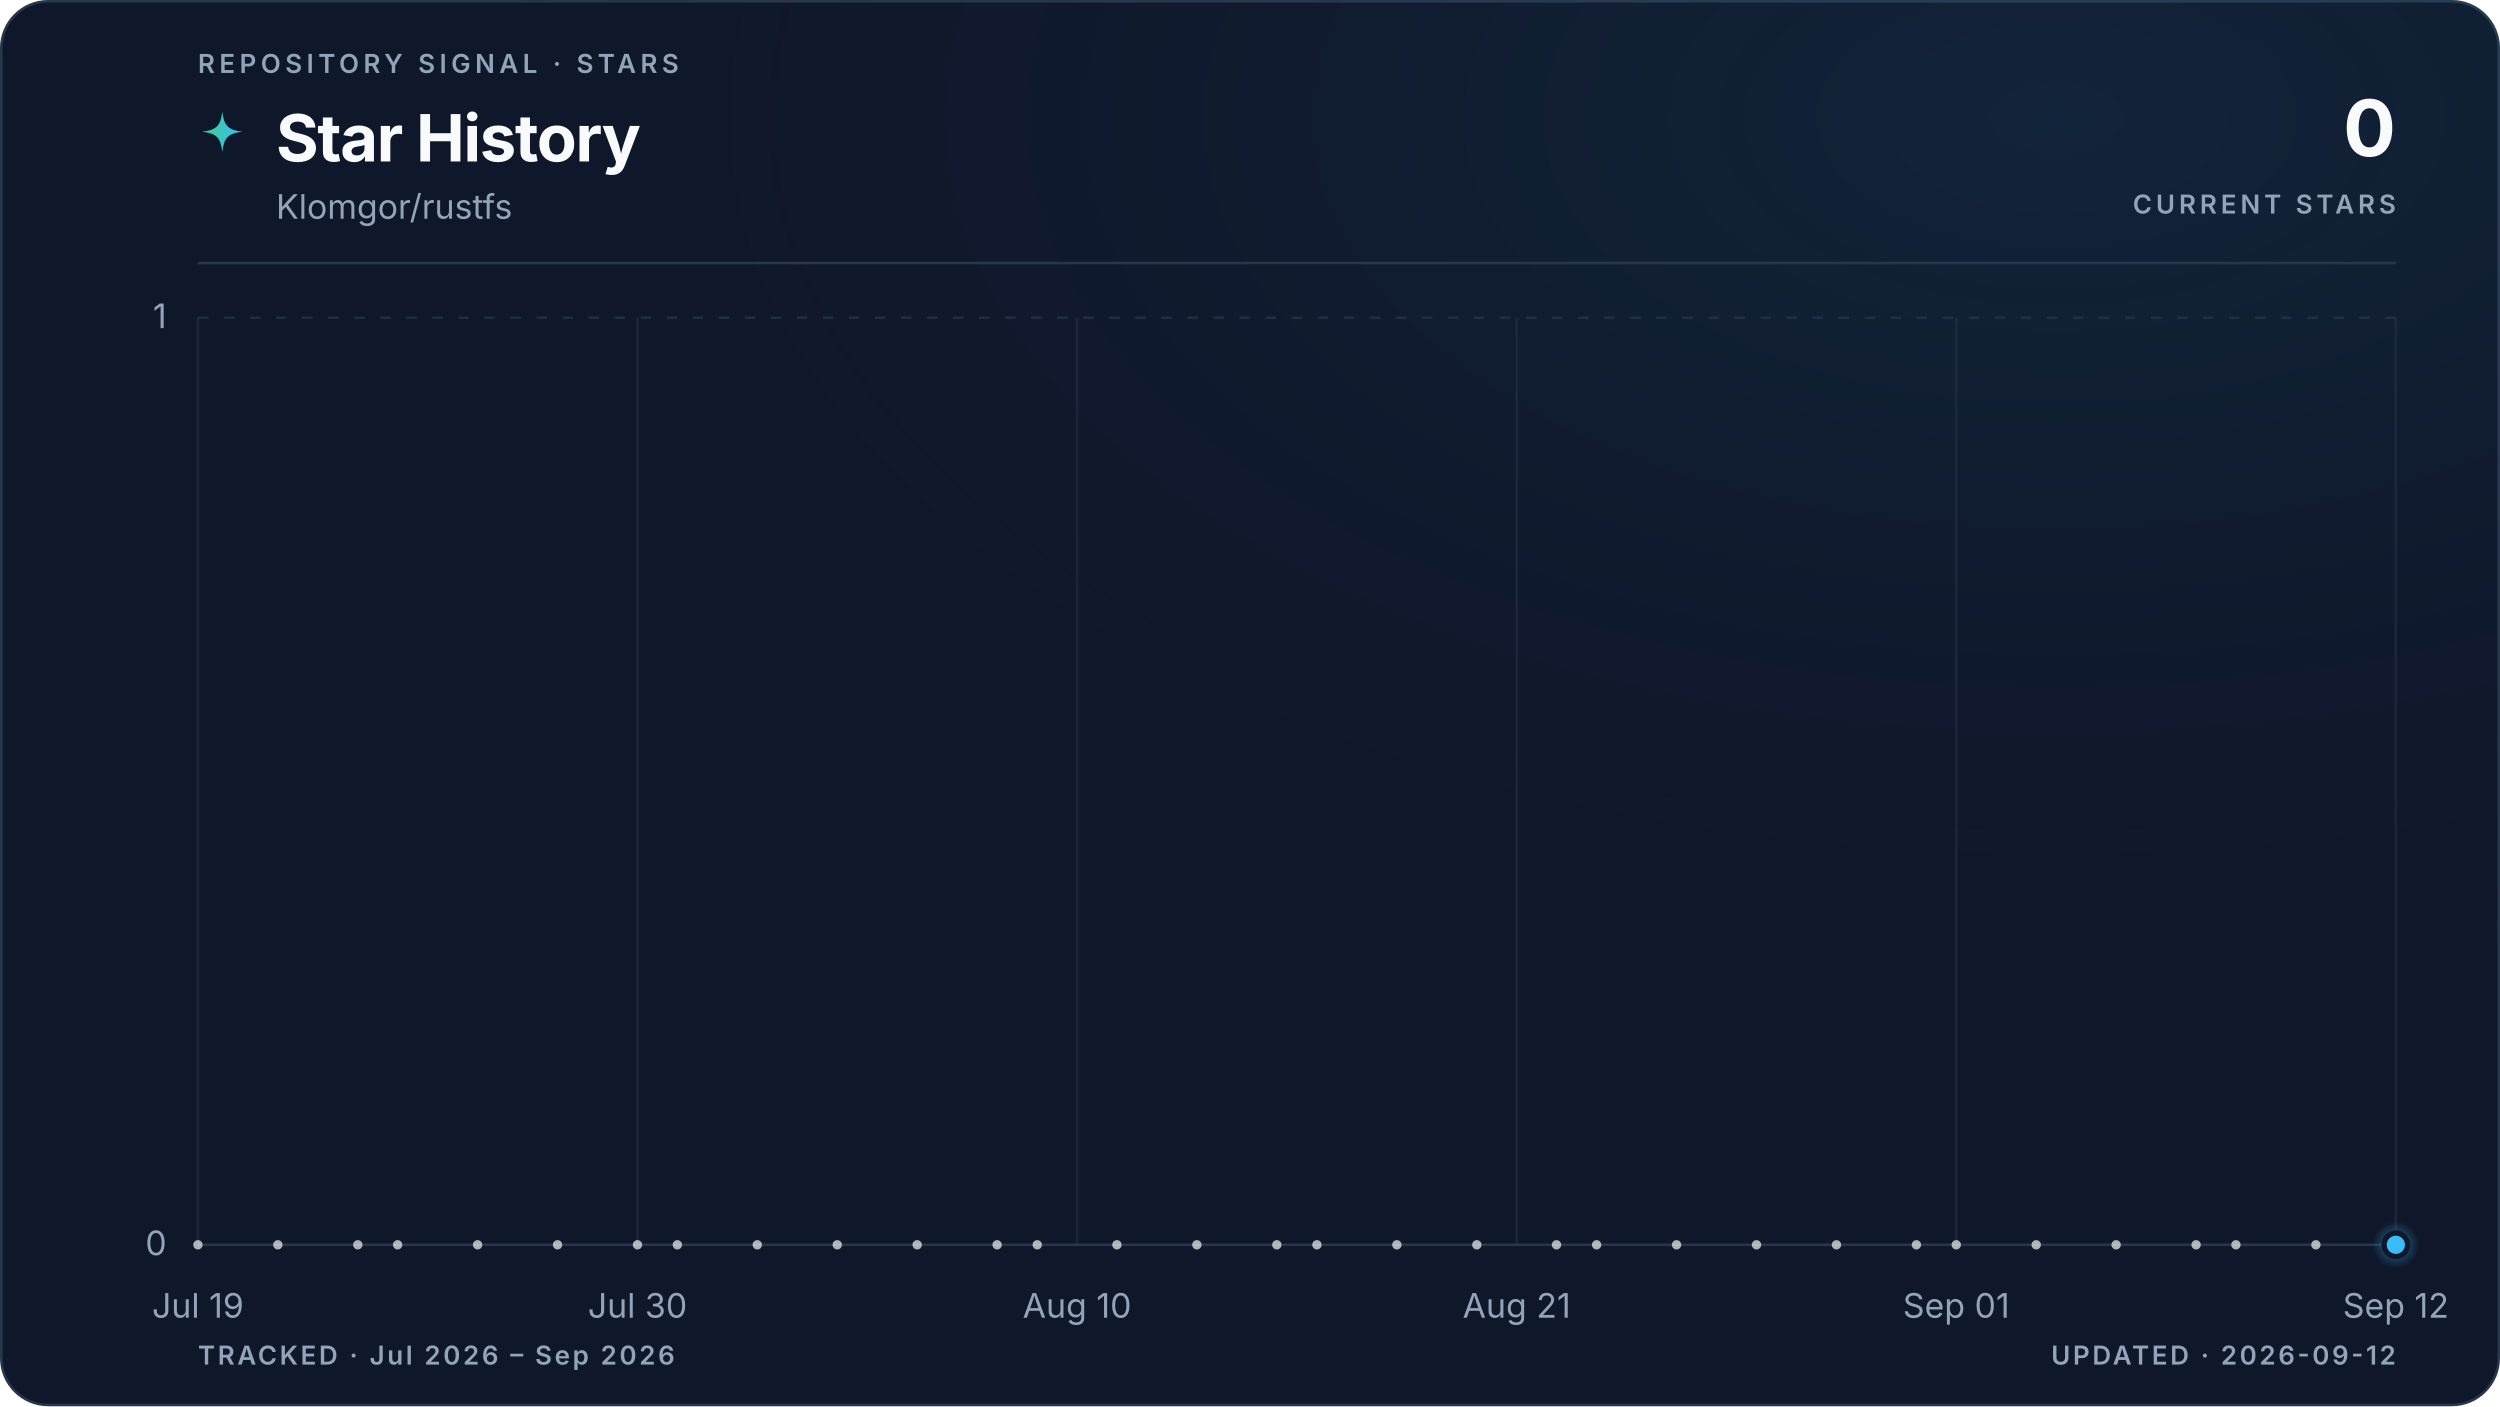
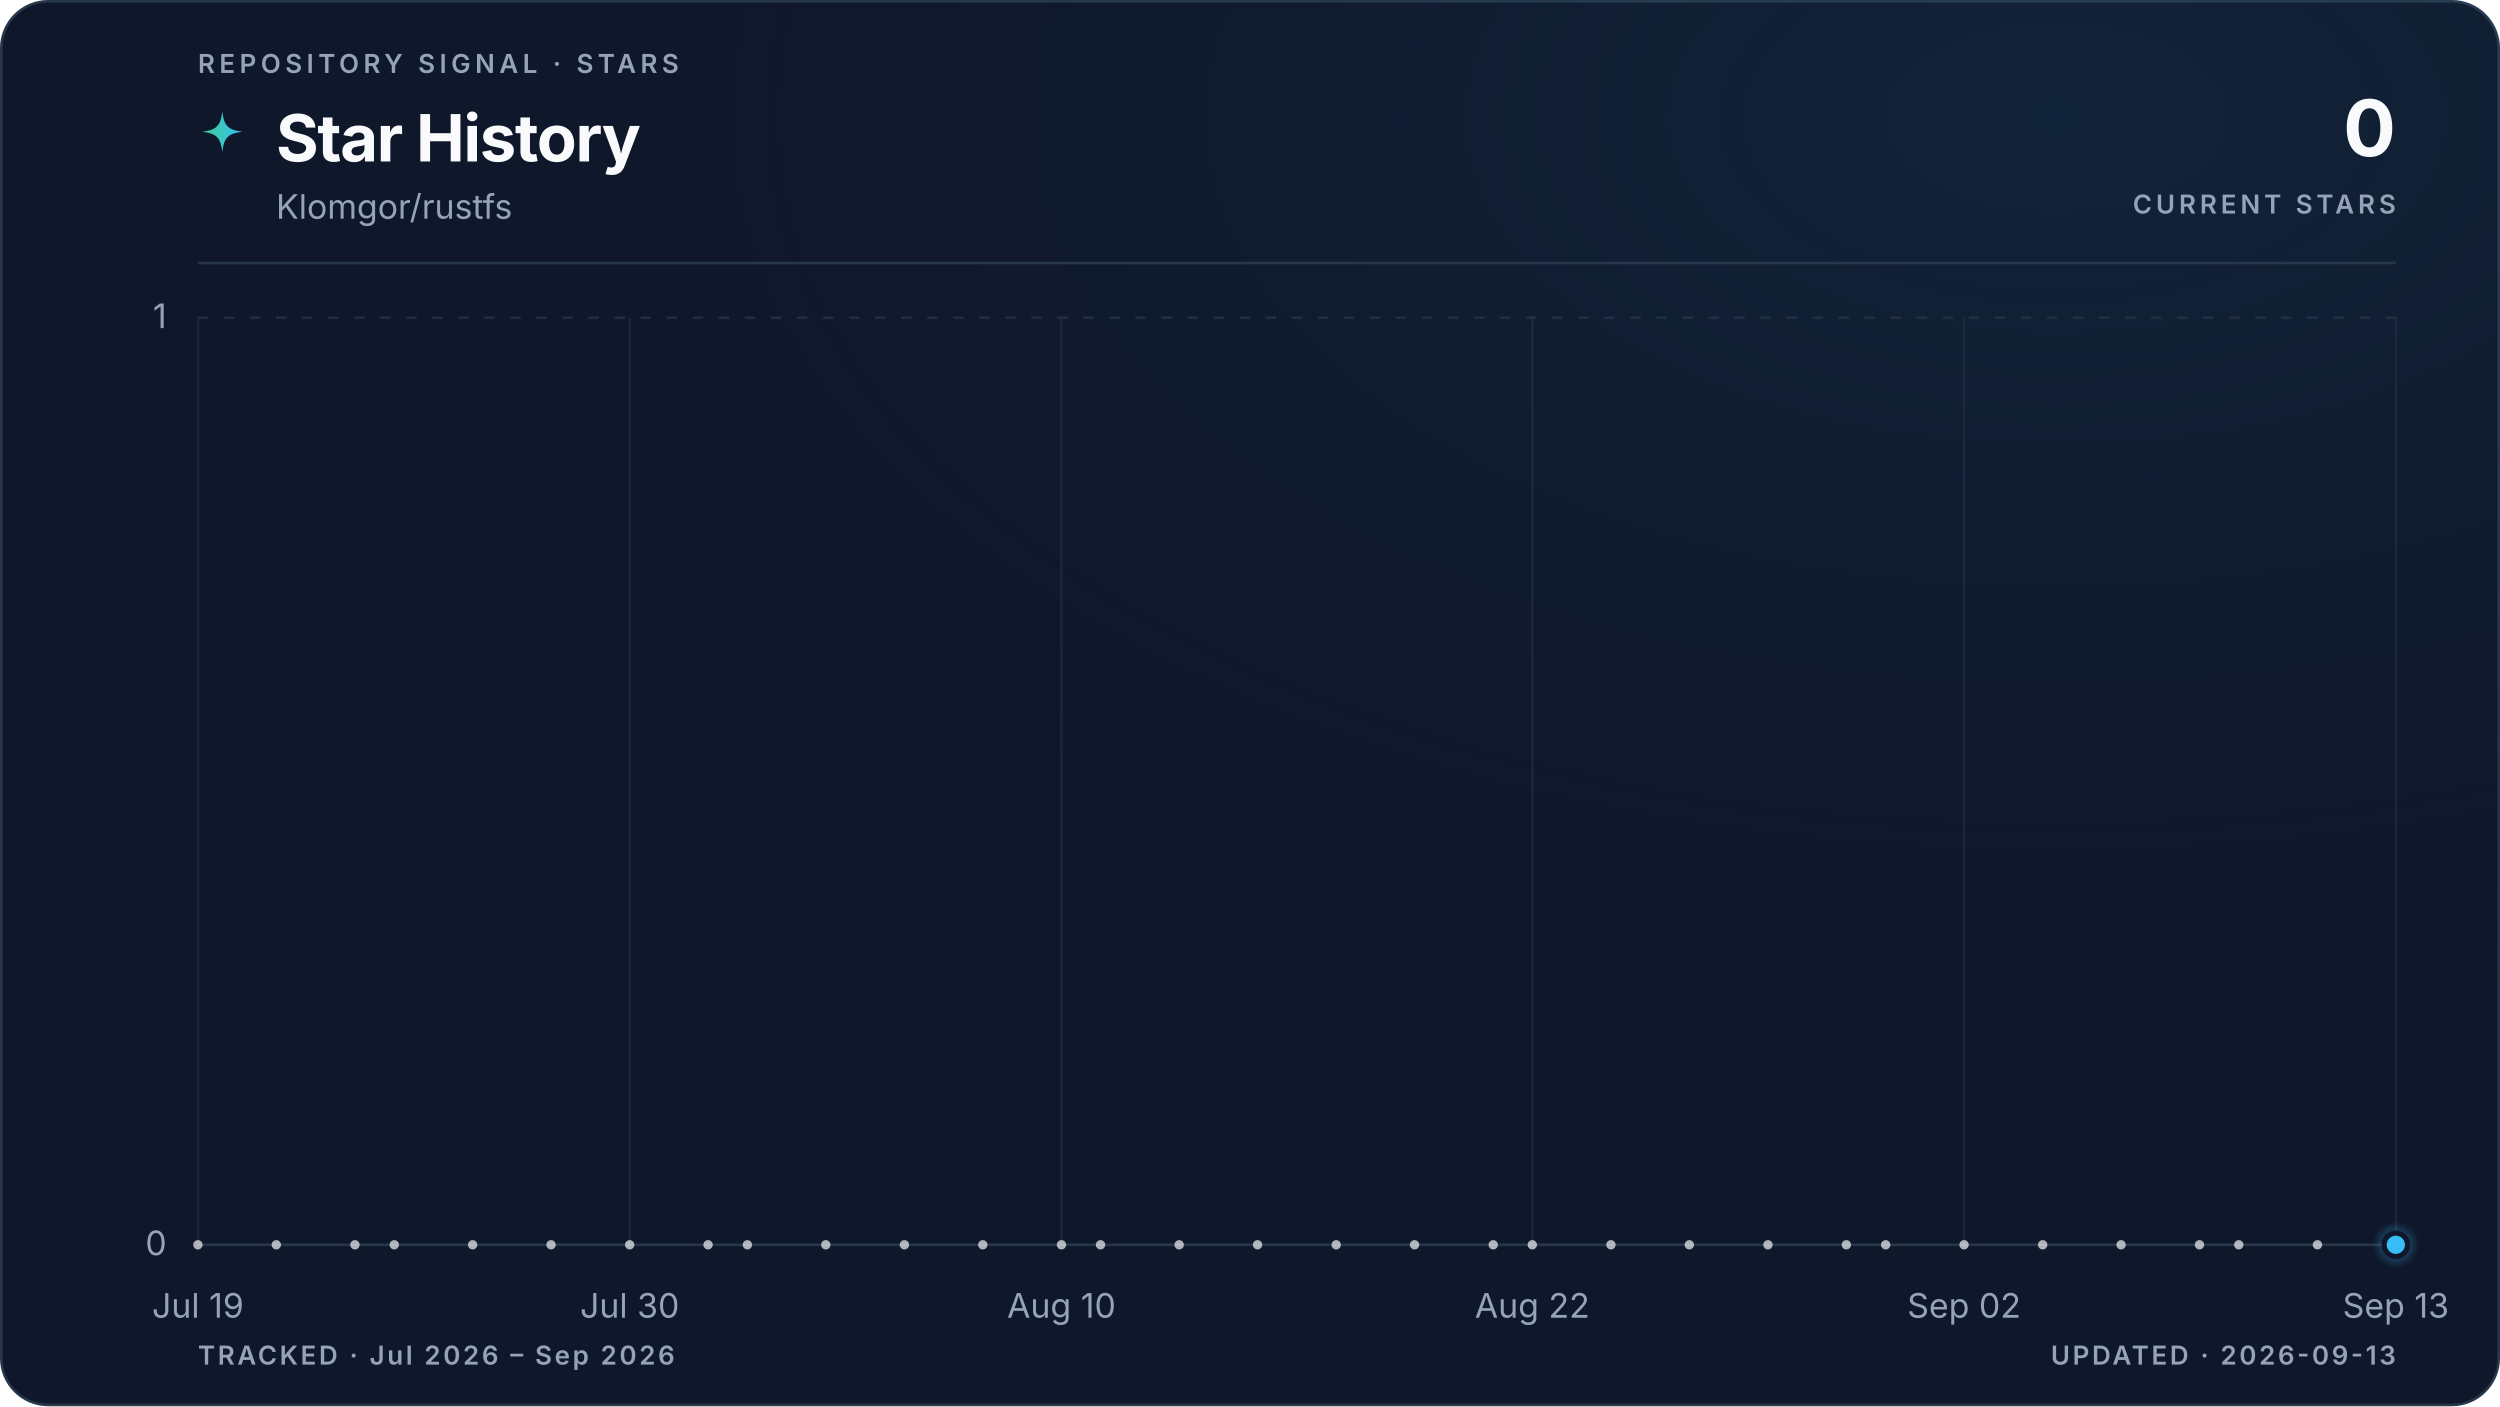
<svg xmlns="http://www.w3.org/2000/svg" viewBox="0 0 960 540" role="img" aria-labelledby="title description" data-style="gradient" data-variant="glow" data-layout="editorial" data-animated="true">
  <defs>
    <linearGradient id="trend" x1="0" y1="0" x2="1" y2="0">
      <stop offset="0%" stop-color="#3ecf8e" />
      <stop offset="100%" stop-color="#38bdf8" />
    </linearGradient>
    <linearGradient id="area" x1="0" y1="0" x2="0" y2="1">
      <stop offset="0%" stop-color="#3ecf8e" stop-opacity="0.22" />
      <stop offset="55%" stop-color="#38bdf8" stop-opacity="0.06" />
      <stop offset="100%" stop-color="#38bdf8" stop-opacity="0" />
    </linearGradient>
    <radialGradient id="marker-halo" cx="50%" cy="50%" r="50%">
      <stop offset="0%" stop-color="#38bdf8" stop-opacity="0.55" />
      <stop offset="100%" stop-color="#38bdf8" stop-opacity="0" />
    </radialGradient>
    <radialGradient id="surface-glow" cx="82%" cy="8%" r="70%">
      <stop offset="0%" stop-color="#38bdf8" stop-opacity="0.08" />
      <stop offset="100%" stop-color="#0f172a" stop-opacity="0" />
    </radialGradient>
    <filter id="trend-glow" x="-20%" y="-20%" width="140%" height="140%">
      <feGaussianBlur stdDeviation="5" />
    </filter>
  </defs>
  <style>
.trend-enter{transform-box:fill-box;transform-origin:center;animation:trend-enter 520ms cubic-bezier(0.16,1,0.3,1)}
.marker-enter{transform-box:fill-box;transform-origin:center;animation:marker-enter 320ms cubic-bezier(0.16,1,0.3,1) 200ms both}
.marker-pulse{transform-box:fill-box;transform-origin:center;animation:marker-pulse 2.6s ease-out infinite}
@keyframes trend-enter{from{opacity:.35;transform:translateY(10px)}to{opacity:1;transform:translateY(0)}}
@keyframes marker-enter{from{opacity:0;transform:scale(.4)}to{opacity:1;transform:scale(1)}}
@keyframes marker-pulse{0%{opacity:.5;transform:scale(.7)}70%,100%{opacity:0;transform:scale(2.1)}}
@media (prefers-reduced-motion:reduce){.trend-enter,.marker-enter,.marker-pulse{animation:none!important}}
@media (prefers-reduced-motion:reduce){.marker-pulse{opacity:0}}
</style>
  <rect x="0.5" y="0.5" width="959" height="539" fill="#0f172a" stroke="#27364a" stroke-width="1" rx="18" />
  <rect width="960" height="540" fill="url(#surface-glow)" rx="18" />
  <text x="76" y="28" fill="#94a3b8" font-family="ui-sans-serif, system-ui, -apple-system, BlinkMacSystemFont, 'Segoe UI', sans-serif" font-size="10" font-weight="600" letter-spacing="1.7">REPOSITORY SIGNAL · STARS</text>
  <path d="M12 1c.8 7.1 2.9 9.2 10 10-7.1.8-9.2 2.9-10 10-.8-7.1-2.9-9.2-10-10 7.1-.8 9.2-2.9 10-10Z" transform="translate(76 42) scale(.78)" fill="url(#trend)" aria-hidden="true" />
  <text x="106" y="62" fill="#f8fafc" font-family="ui-sans-serif, system-ui, -apple-system, BlinkMacSystemFont, 'Segoe UI', sans-serif" font-size="25" font-weight="700" letter-spacing="-0.5">Star History</text>
  <text x="106" y="84" fill="#94a3b8" font-family="ui-sans-serif, system-ui, -apple-system, BlinkMacSystemFont, 'Segoe UI', sans-serif" font-size="13">Klomgor/rustfs</text>
  <text x="920" y="60" fill="#f8fafc" font-family="ui-sans-serif, system-ui, -apple-system, BlinkMacSystemFont, 'Segoe UI', sans-serif" font-size="30" font-weight="700" letter-spacing="-0.6" text-anchor="end">0</text>
  <text x="920" y="82" fill="#94a3b8" font-family="ui-sans-serif, system-ui, -apple-system, BlinkMacSystemFont, 'Segoe UI', sans-serif" font-size="10" font-weight="600" letter-spacing="1.5" text-anchor="end">CURRENT STARS</text>
  <line x1="76" y1="101" x2="920" y2="101" stroke="#27364a" stroke-width="1" />
  <line x1="76" y1="478.0" x2="920" y2="478.0" stroke="#27364a" stroke-width="1" stroke-dasharray="0" opacity="1" />
  <text x="64" y="482.0" fill="#94a3b8" font-family="ui-sans-serif, system-ui, -apple-system, BlinkMacSystemFont, 'Segoe UI', sans-serif" font-size="13" text-anchor="end">0</text>
  <line x1="76" y1="122.0" x2="920" y2="122.0" stroke="#27364a" stroke-width="1" stroke-dasharray="4 6" opacity="0.7" />
  <text x="64" y="126.0" fill="#94a3b8" font-family="ui-sans-serif, system-ui, -apple-system, BlinkMacSystemFont, 'Segoe UI', sans-serif" font-size="13" text-anchor="end">1</text>
  <line x1="76.0" y1="122" x2="76.0" y2="478" stroke="#27364a" stroke-width="1" opacity="0.45" />
  <text x="76.0" y="506" fill="#94a3b8" font-family="ui-sans-serif, system-ui, -apple-system, BlinkMacSystemFont, 'Segoe UI', sans-serif" font-size="13" text-anchor="middle">Jul 19</text>
-   <line x1="244.8" y1="122" x2="244.8" y2="478" stroke="#27364a" stroke-width="1" opacity="0.45" />
-   <text x="244.8" y="506" fill="#94a3b8" font-family="ui-sans-serif, system-ui, -apple-system, BlinkMacSystemFont, 'Segoe UI', sans-serif" font-size="13" text-anchor="middle">Jul 30</text>
-   <line x1="413.6" y1="122" x2="413.6" y2="478" stroke="#27364a" stroke-width="1" opacity="0.45" />
-   <text x="413.6" y="506" fill="#94a3b8" font-family="ui-sans-serif, system-ui, -apple-system, BlinkMacSystemFont, 'Segoe UI', sans-serif" font-size="13" text-anchor="middle">Aug 10</text>
-   <line x1="582.4" y1="122" x2="582.4" y2="478" stroke="#27364a" stroke-width="1" opacity="0.45" />
-   <text x="582.4" y="506" fill="#94a3b8" font-family="ui-sans-serif, system-ui, -apple-system, BlinkMacSystemFont, 'Segoe UI', sans-serif" font-size="13" text-anchor="middle">Aug 21</text>
-   <line x1="751.2" y1="122" x2="751.2" y2="478" stroke="#27364a" stroke-width="1" opacity="0.45" />
-   <text x="751.2" y="506" fill="#94a3b8" font-family="ui-sans-serif, system-ui, -apple-system, BlinkMacSystemFont, 'Segoe UI', sans-serif" font-size="13" text-anchor="middle">Sep 01</text>
+   <line x1="241.8" y1="122" x2="241.8" y2="478" stroke="#27364a" stroke-width="1" opacity="0.45" />
+   <text x="241.8" y="506" fill="#94a3b8" font-family="ui-sans-serif, system-ui, -apple-system, BlinkMacSystemFont, 'Segoe UI', sans-serif" font-size="13" text-anchor="middle">Jul 30</text>
+   <line x1="407.6" y1="122" x2="407.6" y2="478" stroke="#27364a" stroke-width="1" opacity="0.45" />
+   <text x="407.6" y="506" fill="#94a3b8" font-family="ui-sans-serif, system-ui, -apple-system, BlinkMacSystemFont, 'Segoe UI', sans-serif" font-size="13" text-anchor="middle">Aug 10</text>
+   <line x1="588.4" y1="122" x2="588.4" y2="478" stroke="#27364a" stroke-width="1" opacity="0.45" />
+   <text x="588.4" y="506" fill="#94a3b8" font-family="ui-sans-serif, system-ui, -apple-system, BlinkMacSystemFont, 'Segoe UI', sans-serif" font-size="13" text-anchor="middle">Aug 22</text>
+   <line x1="754.2" y1="122" x2="754.2" y2="478" stroke="#27364a" stroke-width="1" opacity="0.45" />
+   <text x="754.2" y="506" fill="#94a3b8" font-family="ui-sans-serif, system-ui, -apple-system, BlinkMacSystemFont, 'Segoe UI', sans-serif" font-size="13" text-anchor="middle">Sep 02</text>
  <line x1="920.0" y1="122" x2="920.0" y2="478" stroke="#27364a" stroke-width="1" opacity="0.45" />
-   <text x="920.0" y="506" fill="#94a3b8" font-family="ui-sans-serif, system-ui, -apple-system, BlinkMacSystemFont, 'Segoe UI', sans-serif" font-size="13" text-anchor="middle">Sep 12</text>
+   <text x="920.0" y="506" fill="#94a3b8" font-family="ui-sans-serif, system-ui, -apple-system, BlinkMacSystemFont, 'Segoe UI', sans-serif" font-size="13" text-anchor="middle">Sep 13</text>
  <g class="trend-enter">
-     <path d="M 76.0 478.0 C 81.1 478.0, 86.2 478.0, 91.3 478.0 C 96.5 478.0, 101.6 478.0, 106.7 478.0 C 111.8 478.0, 116.9 478.0, 122.0 478.0 C 127.2 478.0, 132.3 478.0, 137.4 478.0 C 142.5 478.0, 147.6 478.0, 152.7 478.0 C 157.8 478.0, 163.0 478.0, 168.1 478.0 C 173.2 478.0, 178.3 478.0, 183.4 478.0 C 188.5 478.0, 193.6 478.0, 198.8 478.0 C 203.9 478.0, 209.0 478.0, 214.1 478.0 C 219.2 478.0, 224.3 478.0, 229.5 478.0 C 234.6 478.0, 239.7 478.0, 244.8 478.0 C 249.9 478.0, 255.0 478.0, 260.1 478.0 C 265.3 478.0, 270.4 478.0, 275.5 478.0 C 280.6 478.0, 285.7 478.0, 290.8 478.0 C 296.0 478.0, 301.1 478.0, 306.2 478.0 C 311.3 478.0, 316.4 478.0, 321.5 478.0 C 326.6 478.0, 331.8 478.0, 336.9 478.0 C 342.0 478.0, 347.1 478.0, 352.2 478.0 C 357.3 478.0, 362.4 478.0, 367.6 478.0 C 372.7 478.0, 377.8 478.0, 382.9 478.0 C 388.0 478.0, 393.1 478.0, 398.3 478.0 C 403.4 478.0, 408.5 478.0, 413.6 478.0 C 418.7 478.0, 423.8 478.0, 428.9 478.0 C 434.1 478.0, 439.2 478.0, 444.3 478.0 C 449.4 478.0, 454.5 478.0, 459.6 478.0 C 464.8 478.0, 469.9 478.0, 475.0 478.0 C 480.1 478.0, 485.2 478.0, 490.3 478.0 C 495.4 478.0, 500.6 478.0, 505.7 478.0 C 510.8 478.0, 515.9 478.0, 521.0 478.0 C 526.1 478.0, 531.2 478.0, 536.4 478.0 C 541.5 478.0, 546.6 478.0, 551.7 478.0 C 556.8 478.0, 561.9 478.0, 567.1 478.0 C 572.2 478.0, 577.3 478.0, 582.4 478.0 C 587.5 478.0, 592.6 478.0, 597.7 478.0 C 602.9 478.0, 608.0 478.0, 613.1 478.0 C 618.2 478.0, 623.3 478.0, 628.4 478.0 C 633.6 478.0, 638.7 478.0, 643.8 478.0 C 648.9 478.0, 654.0 478.0, 659.1 478.0 C 664.2 478.0, 669.4 478.0, 674.5 478.0 C 679.6 478.0, 684.7 478.0, 689.8 478.0 C 694.9 478.0, 700.0 478.0, 705.2 478.0 C 710.3 478.0, 715.4 478.0, 720.5 478.0 C 725.6 478.0, 730.7 478.0, 735.9 478.0 C 741.0 478.0, 746.1 478.0, 751.2 478.0 C 756.3 478.0, 761.4 478.0, 766.5 478.0 C 771.7 478.0, 776.8 478.0, 781.9 478.0 C 787.0 478.0, 792.1 478.0, 797.2 478.0 C 802.4 478.0, 807.5 478.0, 812.6 478.0 C 817.7 478.0, 822.8 478.0, 827.9 478.0 C 833.0 478.0, 838.2 478.0, 843.3 478.0 C 848.4 478.0, 853.5 478.0, 858.6 478.0 C 863.7 478.0, 868.8 478.0, 874.0 478.0 C 879.1 478.0, 884.2 478.0, 889.3 478.0 C 894.4 478.0, 899.5 478.0, 904.7 478.0 C 909.8 478.0, 914.9 478.0, 920.0 478.0 L 920.0 478.0 L 76.0 478.0 Z" fill="url(#area)" />
-     <path d="M 76.0 478.0 C 81.1 478.0, 86.2 478.0, 91.3 478.0 C 96.5 478.0, 101.6 478.0, 106.7 478.0 C 111.8 478.0, 116.9 478.0, 122.0 478.0 C 127.2 478.0, 132.3 478.0, 137.4 478.0 C 142.5 478.0, 147.6 478.0, 152.7 478.0 C 157.8 478.0, 163.0 478.0, 168.1 478.0 C 173.2 478.0, 178.3 478.0, 183.4 478.0 C 188.5 478.0, 193.6 478.0, 198.8 478.0 C 203.9 478.0, 209.0 478.0, 214.1 478.0 C 219.2 478.0, 224.3 478.0, 229.5 478.0 C 234.6 478.0, 239.7 478.0, 244.8 478.0 C 249.9 478.0, 255.0 478.0, 260.1 478.0 C 265.3 478.0, 270.4 478.0, 275.5 478.0 C 280.6 478.0, 285.7 478.0, 290.8 478.0 C 296.0 478.0, 301.1 478.0, 306.2 478.0 C 311.3 478.0, 316.4 478.0, 321.5 478.0 C 326.6 478.0, 331.8 478.0, 336.9 478.0 C 342.0 478.0, 347.1 478.0, 352.2 478.0 C 357.3 478.0, 362.4 478.0, 367.6 478.0 C 372.7 478.0, 377.8 478.0, 382.9 478.0 C 388.0 478.0, 393.1 478.0, 398.3 478.0 C 403.4 478.0, 408.5 478.0, 413.6 478.0 C 418.7 478.0, 423.8 478.0, 428.9 478.0 C 434.1 478.0, 439.2 478.0, 444.3 478.0 C 449.4 478.0, 454.5 478.0, 459.6 478.0 C 464.8 478.0, 469.9 478.0, 475.0 478.0 C 480.1 478.0, 485.2 478.0, 490.3 478.0 C 495.4 478.0, 500.6 478.0, 505.7 478.0 C 510.8 478.0, 515.9 478.0, 521.0 478.0 C 526.1 478.0, 531.2 478.0, 536.4 478.0 C 541.5 478.0, 546.6 478.0, 551.7 478.0 C 556.8 478.0, 561.9 478.0, 567.1 478.0 C 572.2 478.0, 577.3 478.0, 582.4 478.0 C 587.5 478.0, 592.6 478.0, 597.7 478.0 C 602.9 478.0, 608.0 478.0, 613.1 478.0 C 618.2 478.0, 623.3 478.0, 628.4 478.0 C 633.6 478.0, 638.7 478.0, 643.8 478.0 C 648.9 478.0, 654.0 478.0, 659.1 478.0 C 664.2 478.0, 669.4 478.0, 674.5 478.0 C 679.6 478.0, 684.7 478.0, 689.8 478.0 C 694.9 478.0, 700.0 478.0, 705.2 478.0 C 710.3 478.0, 715.4 478.0, 720.5 478.0 C 725.6 478.0, 730.7 478.0, 735.9 478.0 C 741.0 478.0, 746.1 478.0, 751.2 478.0 C 756.3 478.0, 761.4 478.0, 766.5 478.0 C 771.7 478.0, 776.8 478.0, 781.9 478.0 C 787.0 478.0, 792.1 478.0, 797.2 478.0 C 802.4 478.0, 807.5 478.0, 812.6 478.0 C 817.7 478.0, 822.8 478.0, 827.9 478.0 C 833.0 478.0, 838.2 478.0, 843.3 478.0 C 848.4 478.0, 853.5 478.0, 858.6 478.0 C 863.7 478.0, 868.8 478.0, 874.0 478.0 C 879.1 478.0, 884.2 478.0, 889.3 478.0 C 894.4 478.0, 899.5 478.0, 904.7 478.0 C 909.8 478.0, 914.9 478.0, 920.0 478.0" fill="none" stroke="url(#trend)" stroke-width="10" stroke-linecap="round" stroke-linejoin="round" opacity="0.10" filter="url(#trend-glow)" />
-     <path d="M 76.0 478.0 C 81.1 478.0, 86.2 478.0, 91.3 478.0 C 96.5 478.0, 101.6 478.0, 106.7 478.0 C 111.8 478.0, 116.9 478.0, 122.0 478.0 C 127.2 478.0, 132.3 478.0, 137.4 478.0 C 142.5 478.0, 147.6 478.0, 152.7 478.0 C 157.8 478.0, 163.0 478.0, 168.1 478.0 C 173.2 478.0, 178.3 478.0, 183.4 478.0 C 188.5 478.0, 193.6 478.0, 198.8 478.0 C 203.9 478.0, 209.0 478.0, 214.1 478.0 C 219.2 478.0, 224.3 478.0, 229.5 478.0 C 234.6 478.0, 239.7 478.0, 244.8 478.0 C 249.9 478.0, 255.0 478.0, 260.1 478.0 C 265.3 478.0, 270.4 478.0, 275.5 478.0 C 280.6 478.0, 285.7 478.0, 290.8 478.0 C 296.0 478.0, 301.1 478.0, 306.2 478.0 C 311.3 478.0, 316.4 478.0, 321.5 478.0 C 326.6 478.0, 331.8 478.0, 336.9 478.0 C 342.0 478.0, 347.1 478.0, 352.2 478.0 C 357.3 478.0, 362.4 478.0, 367.6 478.0 C 372.7 478.0, 377.8 478.0, 382.9 478.0 C 388.0 478.0, 393.1 478.0, 398.3 478.0 C 403.4 478.0, 408.5 478.0, 413.6 478.0 C 418.7 478.0, 423.8 478.0, 428.9 478.0 C 434.1 478.0, 439.2 478.0, 444.3 478.0 C 449.4 478.0, 454.5 478.0, 459.6 478.0 C 464.8 478.0, 469.9 478.0, 475.0 478.0 C 480.1 478.0, 485.2 478.0, 490.3 478.0 C 495.4 478.0, 500.6 478.0, 505.7 478.0 C 510.8 478.0, 515.9 478.0, 521.0 478.0 C 526.1 478.0, 531.2 478.0, 536.4 478.0 C 541.5 478.0, 546.6 478.0, 551.7 478.0 C 556.8 478.0, 561.9 478.0, 567.1 478.0 C 572.2 478.0, 577.3 478.0, 582.4 478.0 C 587.5 478.0, 592.6 478.0, 597.7 478.0 C 602.9 478.0, 608.0 478.0, 613.1 478.0 C 618.2 478.0, 623.3 478.0, 628.4 478.0 C 633.6 478.0, 638.7 478.0, 643.8 478.0 C 648.9 478.0, 654.0 478.0, 659.1 478.0 C 664.2 478.0, 669.4 478.0, 674.5 478.0 C 679.6 478.0, 684.7 478.0, 689.8 478.0 C 694.9 478.0, 700.0 478.0, 705.2 478.0 C 710.3 478.0, 715.4 478.0, 720.5 478.0 C 725.6 478.0, 730.7 478.0, 735.9 478.0 C 741.0 478.0, 746.1 478.0, 751.2 478.0 C 756.3 478.0, 761.4 478.0, 766.5 478.0 C 771.7 478.0, 776.8 478.0, 781.9 478.0 C 787.0 478.0, 792.1 478.0, 797.2 478.0 C 802.4 478.0, 807.5 478.0, 812.6 478.0 C 817.7 478.0, 822.8 478.0, 827.9 478.0 C 833.0 478.0, 838.2 478.0, 843.3 478.0 C 848.4 478.0, 853.5 478.0, 858.6 478.0 C 863.7 478.0, 868.8 478.0, 874.0 478.0 C 879.1 478.0, 884.2 478.0, 889.3 478.0 C 894.4 478.0, 899.5 478.0, 904.7 478.0 C 909.8 478.0, 914.9 478.0, 920.0 478.0" fill="none" stroke="url(#trend)" stroke-width="3" stroke-linecap="round" stroke-linejoin="round" />
+     <path d="M 76.0 478.0 C 81.0 478.0, 86.0 478.0, 91.1 478.0 C 96.1 478.0, 101.1 478.0, 106.1 478.0 C 111.2 478.0, 116.2 478.0, 121.2 478.0 C 126.2 478.0, 131.3 478.0, 136.3 478.0 C 141.3 478.0, 146.3 478.0, 151.4 478.0 C 156.4 478.0, 161.4 478.0, 166.4 478.0 C 171.5 478.0, 176.5 478.0, 181.5 478.0 C 186.5 478.0, 191.5 478.0, 196.6 478.0 C 201.6 478.0, 206.6 478.0, 211.6 478.0 C 216.7 478.0, 221.7 478.0, 226.7 478.0 C 231.7 478.0, 236.8 478.0, 241.8 478.0 C 246.8 478.0, 251.8 478.0, 256.9 478.0 C 261.9 478.0, 266.9 478.0, 271.9 478.0 C 277.0 478.0, 282.0 478.0, 287.0 478.0 C 292.0 478.0, 297.0 478.0, 302.1 478.0 C 307.1 478.0, 312.1 478.0, 317.1 478.0 C 322.2 478.0, 327.2 478.0, 332.2 478.0 C 337.2 478.0, 342.3 478.0, 347.3 478.0 C 352.3 478.0, 357.3 478.0, 362.4 478.0 C 367.4 478.0, 372.4 478.0, 377.4 478.0 C 382.5 478.0, 387.5 478.0, 392.5 478.0 C 397.5 478.0, 402.5 478.0, 407.6 478.0 C 412.6 478.0, 417.6 478.0, 422.6 478.0 C 427.7 478.0, 432.7 478.0, 437.7 478.0 C 442.7 478.0, 447.8 478.0, 452.8 478.0 C 457.8 478.0, 462.8 478.0, 467.9 478.0 C 472.9 478.0, 477.9 478.0, 482.9 478.0 C 488.0 478.0, 493.0 478.0, 498.0 478.0 C 503.0 478.0, 508.0 478.0, 513.1 478.0 C 518.1 478.0, 523.1 478.0, 528.1 478.0 C 533.2 478.0, 538.2 478.0, 543.2 478.0 C 548.2 478.0, 553.3 478.0, 558.3 478.0 C 563.3 478.0, 568.3 478.0, 573.4 478.0 C 578.4 478.0, 583.4 478.0, 588.4 478.0 C 593.5 478.0, 598.5 478.0, 603.5 478.0 C 608.5 478.0, 613.5 478.0, 618.6 478.0 C 623.6 478.0, 628.6 478.0, 633.6 478.0 C 638.7 478.0, 643.7 478.0, 648.7 478.0 C 653.7 478.0, 658.8 478.0, 663.8 478.0 C 668.8 478.0, 673.8 478.0, 678.9 478.0 C 683.9 478.0, 688.9 478.0, 693.9 478.0 C 699.0 478.0, 704.0 478.0, 709.0 478.0 C 714.0 478.0, 719.0 478.0, 724.1 478.0 C 729.1 478.0, 734.1 478.0, 739.1 478.0 C 744.2 478.0, 749.2 478.0, 754.2 478.0 C 759.2 478.0, 764.3 478.0, 769.3 478.0 C 774.3 478.0, 779.3 478.0, 784.4 478.0 C 789.4 478.0, 794.4 478.0, 799.4 478.0 C 804.5 478.0, 809.5 478.0, 814.5 478.0 C 819.5 478.0, 824.5 478.0, 829.6 478.0 C 834.6 478.0, 839.6 478.0, 844.6 478.0 C 849.7 478.0, 854.7 478.0, 859.7 478.0 C 864.7 478.0, 869.8 478.0, 874.8 478.0 C 879.8 478.0, 884.8 478.0, 889.9 478.0 C 894.9 478.0, 899.9 478.0, 904.9 478.0 C 910.0 478.0, 915.0 478.0, 920.0 478.0 L 920.0 478.0 L 76.0 478.0 Z" fill="url(#area)" />
+     <path d="M 76.0 478.0 C 81.0 478.0, 86.0 478.0, 91.1 478.0 C 96.1 478.0, 101.1 478.0, 106.1 478.0 C 111.2 478.0, 116.2 478.0, 121.2 478.0 C 126.2 478.0, 131.3 478.0, 136.3 478.0 C 141.3 478.0, 146.3 478.0, 151.4 478.0 C 156.4 478.0, 161.4 478.0, 166.4 478.0 C 171.5 478.0, 176.5 478.0, 181.5 478.0 C 186.5 478.0, 191.5 478.0, 196.6 478.0 C 201.6 478.0, 206.6 478.0, 211.6 478.0 C 216.7 478.0, 221.7 478.0, 226.7 478.0 C 231.7 478.0, 236.8 478.0, 241.8 478.0 C 246.8 478.0, 251.8 478.0, 256.9 478.0 C 261.9 478.0, 266.9 478.0, 271.9 478.0 C 277.0 478.0, 282.0 478.0, 287.0 478.0 C 292.0 478.0, 297.0 478.0, 302.1 478.0 C 307.1 478.0, 312.1 478.0, 317.1 478.0 C 322.2 478.0, 327.2 478.0, 332.2 478.0 C 337.2 478.0, 342.3 478.0, 347.3 478.0 C 352.3 478.0, 357.3 478.0, 362.4 478.0 C 367.4 478.0, 372.4 478.0, 377.4 478.0 C 382.5 478.0, 387.5 478.0, 392.5 478.0 C 397.5 478.0, 402.5 478.0, 407.6 478.0 C 412.6 478.0, 417.6 478.0, 422.6 478.0 C 427.7 478.0, 432.7 478.0, 437.7 478.0 C 442.7 478.0, 447.8 478.0, 452.8 478.0 C 457.8 478.0, 462.8 478.0, 467.9 478.0 C 472.9 478.0, 477.9 478.0, 482.9 478.0 C 488.0 478.0, 493.0 478.0, 498.0 478.0 C 503.0 478.0, 508.0 478.0, 513.1 478.0 C 518.1 478.0, 523.1 478.0, 528.1 478.0 C 533.2 478.0, 538.2 478.0, 543.2 478.0 C 548.2 478.0, 553.3 478.0, 558.3 478.0 C 563.3 478.0, 568.3 478.0, 573.4 478.0 C 578.4 478.0, 583.4 478.0, 588.4 478.0 C 593.5 478.0, 598.5 478.0, 603.5 478.0 C 608.5 478.0, 613.5 478.0, 618.6 478.0 C 623.6 478.0, 628.6 478.0, 633.6 478.0 C 638.7 478.0, 643.7 478.0, 648.7 478.0 C 653.7 478.0, 658.8 478.0, 663.8 478.0 C 668.8 478.0, 673.8 478.0, 678.9 478.0 C 683.9 478.0, 688.9 478.0, 693.9 478.0 C 699.0 478.0, 704.0 478.0, 709.0 478.0 C 714.0 478.0, 719.0 478.0, 724.1 478.0 C 729.1 478.0, 734.1 478.0, 739.1 478.0 C 744.2 478.0, 749.2 478.0, 754.2 478.0 C 759.2 478.0, 764.3 478.0, 769.3 478.0 C 774.3 478.0, 779.3 478.0, 784.4 478.0 C 789.4 478.0, 794.4 478.0, 799.4 478.0 C 804.5 478.0, 809.5 478.0, 814.5 478.0 C 819.5 478.0, 824.5 478.0, 829.6 478.0 C 834.6 478.0, 839.6 478.0, 844.6 478.0 C 849.7 478.0, 854.7 478.0, 859.7 478.0 C 864.7 478.0, 869.8 478.0, 874.8 478.0 C 879.8 478.0, 884.8 478.0, 889.9 478.0 C 894.9 478.0, 899.9 478.0, 904.9 478.0 C 910.0 478.0, 915.0 478.0, 920.0 478.0" fill="none" stroke="url(#trend)" stroke-width="10" stroke-linecap="round" stroke-linejoin="round" opacity="0.10" filter="url(#trend-glow)" />
+     <path d="M 76.0 478.0 C 81.0 478.0, 86.0 478.0, 91.1 478.0 C 96.1 478.0, 101.1 478.0, 106.1 478.0 C 111.2 478.0, 116.2 478.0, 121.2 478.0 C 126.2 478.0, 131.3 478.0, 136.3 478.0 C 141.3 478.0, 146.3 478.0, 151.4 478.0 C 156.4 478.0, 161.4 478.0, 166.4 478.0 C 171.5 478.0, 176.5 478.0, 181.5 478.0 C 186.5 478.0, 191.5 478.0, 196.6 478.0 C 201.6 478.0, 206.6 478.0, 211.6 478.0 C 216.7 478.0, 221.7 478.0, 226.7 478.0 C 231.7 478.0, 236.8 478.0, 241.8 478.0 C 246.8 478.0, 251.8 478.0, 256.9 478.0 C 261.9 478.0, 266.9 478.0, 271.9 478.0 C 277.0 478.0, 282.0 478.0, 287.0 478.0 C 292.0 478.0, 297.0 478.0, 302.1 478.0 C 307.1 478.0, 312.1 478.0, 317.1 478.0 C 322.2 478.0, 327.2 478.0, 332.2 478.0 C 337.2 478.0, 342.3 478.0, 347.3 478.0 C 352.3 478.0, 357.3 478.0, 362.4 478.0 C 367.4 478.0, 372.4 478.0, 377.4 478.0 C 382.5 478.0, 387.5 478.0, 392.5 478.0 C 397.5 478.0, 402.5 478.0, 407.6 478.0 C 412.6 478.0, 417.6 478.0, 422.6 478.0 C 427.7 478.0, 432.7 478.0, 437.7 478.0 C 442.7 478.0, 447.8 478.0, 452.8 478.0 C 457.8 478.0, 462.8 478.0, 467.9 478.0 C 472.9 478.0, 477.9 478.0, 482.9 478.0 C 488.0 478.0, 493.0 478.0, 498.0 478.0 C 503.0 478.0, 508.0 478.0, 513.1 478.0 C 518.1 478.0, 523.1 478.0, 528.1 478.0 C 533.2 478.0, 538.2 478.0, 543.2 478.0 C 548.2 478.0, 553.3 478.0, 558.3 478.0 C 563.3 478.0, 568.3 478.0, 573.4 478.0 C 578.4 478.0, 583.4 478.0, 588.4 478.0 C 593.5 478.0, 598.5 478.0, 603.5 478.0 C 608.5 478.0, 613.5 478.0, 618.6 478.0 C 623.6 478.0, 628.6 478.0, 633.6 478.0 C 638.7 478.0, 643.7 478.0, 648.7 478.0 C 653.7 478.0, 658.8 478.0, 663.8 478.0 C 668.8 478.0, 673.8 478.0, 678.9 478.0 C 683.9 478.0, 688.9 478.0, 693.9 478.0 C 699.0 478.0, 704.0 478.0, 709.0 478.0 C 714.0 478.0, 719.0 478.0, 724.1 478.0 C 729.1 478.0, 734.1 478.0, 739.1 478.0 C 744.2 478.0, 749.2 478.0, 754.2 478.0 C 759.2 478.0, 764.3 478.0, 769.3 478.0 C 774.3 478.0, 779.3 478.0, 784.4 478.0 C 789.4 478.0, 794.4 478.0, 799.4 478.0 C 804.5 478.0, 809.5 478.0, 814.5 478.0 C 819.5 478.0, 824.5 478.0, 829.6 478.0 C 834.6 478.0, 839.6 478.0, 844.6 478.0 C 849.7 478.0, 854.7 478.0, 859.7 478.0 C 864.7 478.0, 869.8 478.0, 874.8 478.0 C 879.8 478.0, 884.8 478.0, 889.9 478.0 C 894.9 478.0, 899.9 478.0, 904.9 478.0 C 910.0 478.0, 915.0 478.0, 920.0 478.0" fill="none" stroke="url(#trend)" stroke-width="3" stroke-linecap="round" stroke-linejoin="round" />
    <g data-point-count="31" fill="#f8fafc" opacity="0.68">
      <circle cx="76.0" cy="478.0" r="1.8" />
-       <circle cx="106.7" cy="478.0" r="1.8" />
-       <circle cx="137.4" cy="478.0" r="1.8" />
-       <circle cx="152.7" cy="478.0" r="1.8" />
-       <circle cx="183.4" cy="478.0" r="1.8" />
-       <circle cx="214.1" cy="478.0" r="1.8" />
-       <circle cx="244.8" cy="478.0" r="1.8" />
-       <circle cx="260.1" cy="478.0" r="1.8" />
-       <circle cx="290.8" cy="478.0" r="1.8" />
-       <circle cx="321.5" cy="478.0" r="1.8" />
-       <circle cx="352.2" cy="478.0" r="1.8" />
-       <circle cx="382.9" cy="478.0" r="1.8" />
-       <circle cx="398.3" cy="478.0" r="1.8" />
-       <circle cx="428.9" cy="478.0" r="1.8" />
-       <circle cx="459.6" cy="478.0" r="1.8" />
-       <circle cx="490.3" cy="478.0" r="1.8" />
-       <circle cx="505.7" cy="478.0" r="1.8" />
-       <circle cx="536.4" cy="478.0" r="1.8" />
-       <circle cx="567.1" cy="478.0" r="1.8" />
-       <circle cx="597.7" cy="478.0" r="1.8" />
-       <circle cx="613.1" cy="478.0" r="1.8" />
-       <circle cx="643.8" cy="478.0" r="1.8" />
-       <circle cx="674.5" cy="478.0" r="1.8" />
-       <circle cx="705.2" cy="478.0" r="1.8" />
-       <circle cx="735.9" cy="478.0" r="1.8" />
-       <circle cx="751.2" cy="478.0" r="1.8" />
-       <circle cx="781.9" cy="478.0" r="1.8" />
-       <circle cx="812.6" cy="478.0" r="1.8" />
-       <circle cx="843.3" cy="478.0" r="1.8" />
-       <circle cx="858.6" cy="478.0" r="1.8" />
-       <circle cx="889.3" cy="478.0" r="1.8" />
+       <circle cx="106.1" cy="478.0" r="1.8" />
+       <circle cx="136.3" cy="478.0" r="1.8" />
+       <circle cx="151.4" cy="478.0" r="1.8" />
+       <circle cx="181.5" cy="478.0" r="1.8" />
+       <circle cx="211.6" cy="478.0" r="1.8" />
+       <circle cx="241.8" cy="478.0" r="1.8" />
+       <circle cx="271.9" cy="478.0" r="1.8" />
+       <circle cx="287.0" cy="478.0" r="1.8" />
+       <circle cx="317.1" cy="478.0" r="1.8" />
+       <circle cx="347.3" cy="478.0" r="1.8" />
+       <circle cx="377.4" cy="478.0" r="1.8" />
+       <circle cx="407.6" cy="478.0" r="1.8" />
+       <circle cx="422.6" cy="478.0" r="1.8" />
+       <circle cx="452.8" cy="478.0" r="1.8" />
+       <circle cx="482.9" cy="478.0" r="1.8" />
+       <circle cx="513.1" cy="478.0" r="1.8" />
+       <circle cx="543.2" cy="478.0" r="1.8" />
+       <circle cx="573.4" cy="478.0" r="1.8" />
+       <circle cx="588.4" cy="478.0" r="1.8" />
+       <circle cx="618.6" cy="478.0" r="1.8" />
+       <circle cx="648.7" cy="478.0" r="1.8" />
+       <circle cx="678.9" cy="478.0" r="1.8" />
+       <circle cx="709.0" cy="478.0" r="1.8" />
+       <circle cx="724.1" cy="478.0" r="1.8" />
+       <circle cx="754.2" cy="478.0" r="1.8" />
+       <circle cx="784.4" cy="478.0" r="1.8" />
+       <circle cx="814.5" cy="478.0" r="1.8" />
+       <circle cx="844.6" cy="478.0" r="1.8" />
+       <circle cx="859.7" cy="478.0" r="1.8" />
+       <circle cx="889.9" cy="478.0" r="1.8" />
    </g>
  </g>
  <g class="marker-enter">
    <circle class="marker-pulse" cx="920.0" cy="478.0" r="9" fill="url(#marker-halo)" />
    <circle cx="920.0" cy="478.0" r="4.5" fill="#38bdf8" stroke="#0f172a" stroke-width="2" />
  </g>
  <text x="76" y="524" fill="#94a3b8" font-family="ui-sans-serif, system-ui, -apple-system, BlinkMacSystemFont, 'Segoe UI', sans-serif" font-size="10" font-weight="600" letter-spacing="1">TRACKED · Jul 2026 – Sep 2026</text>
-   <text x="920" y="524" fill="#94a3b8" font-family="ui-sans-serif, system-ui, -apple-system, BlinkMacSystemFont, 'Segoe UI', sans-serif" font-size="10" font-weight="600" letter-spacing="1" text-anchor="end">UPDATED · 2026-09-12</text>
+   <text x="920" y="524" fill="#94a3b8" font-family="ui-sans-serif, system-ui, -apple-system, BlinkMacSystemFont, 'Segoe UI', sans-serif" font-size="10" font-weight="600" letter-spacing="1" text-anchor="end">UPDATED · 2026-09-13</text>
</svg>
